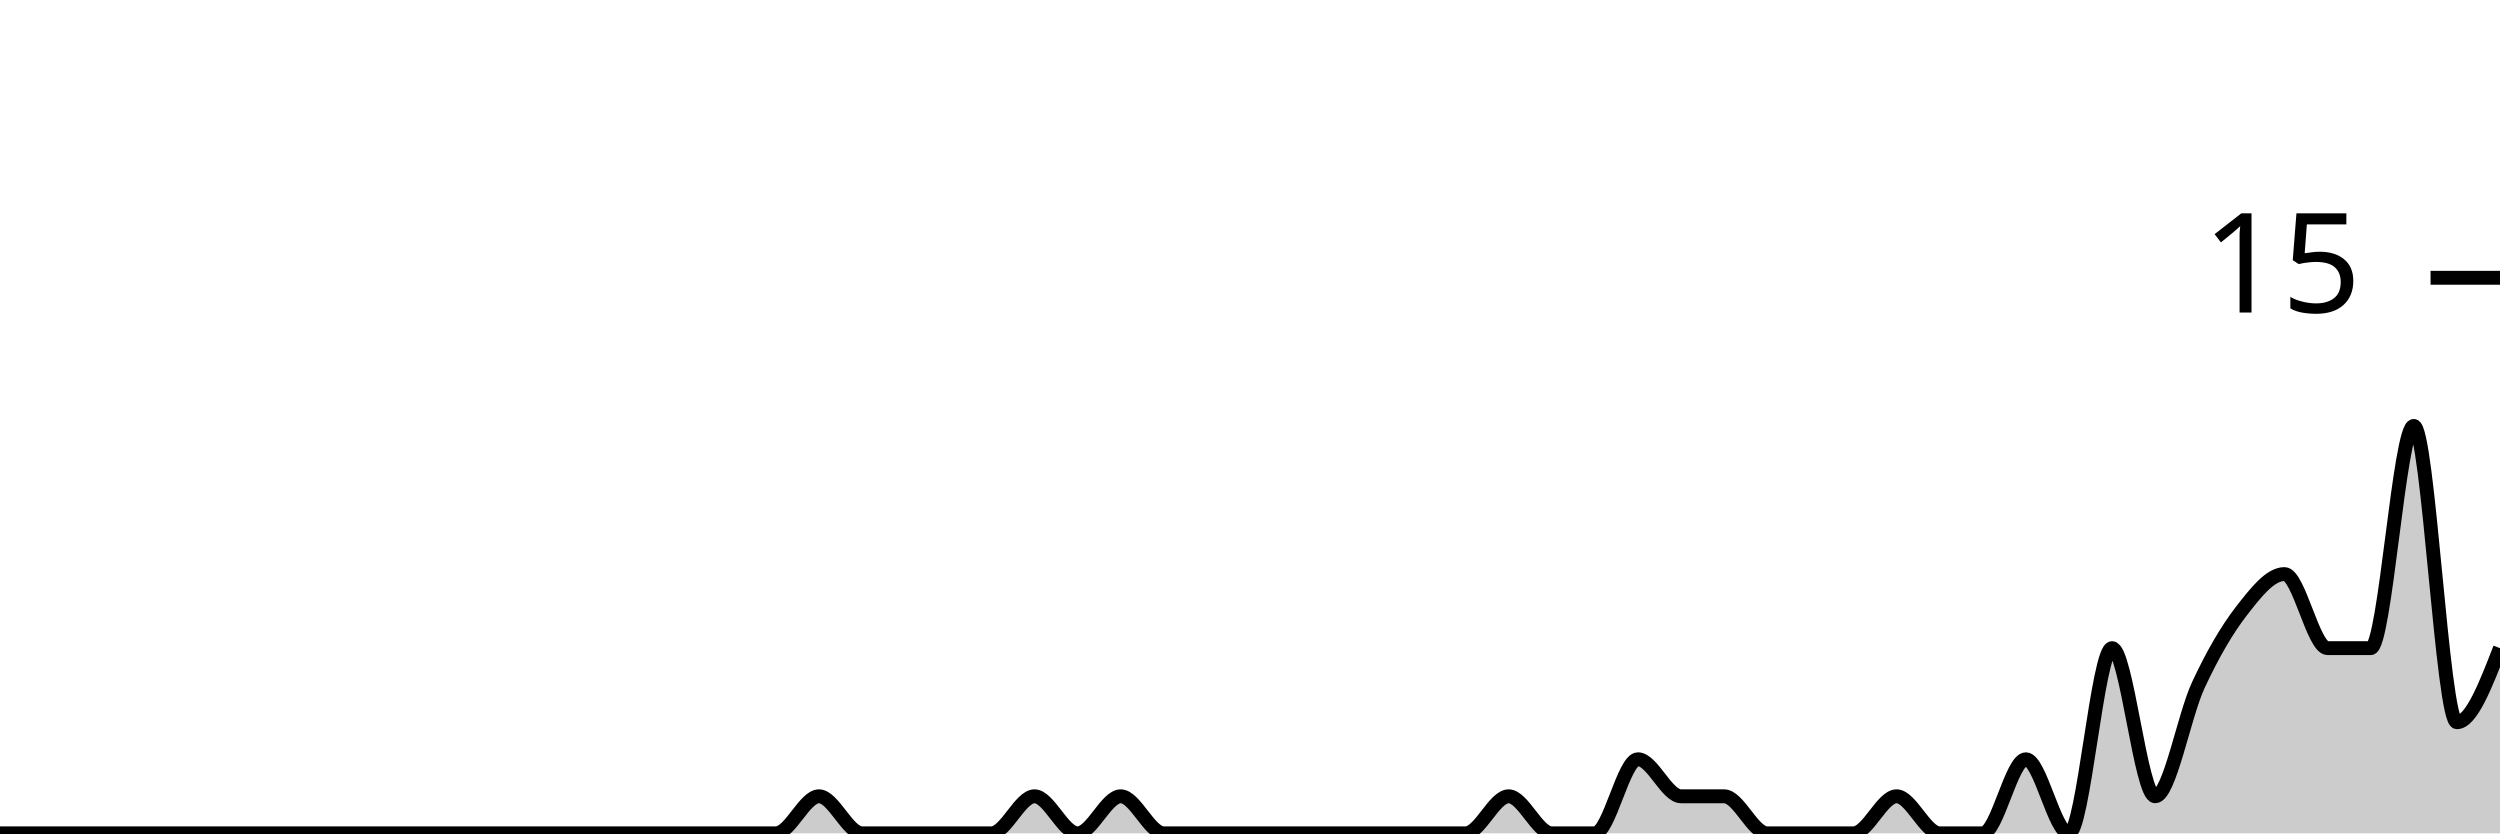
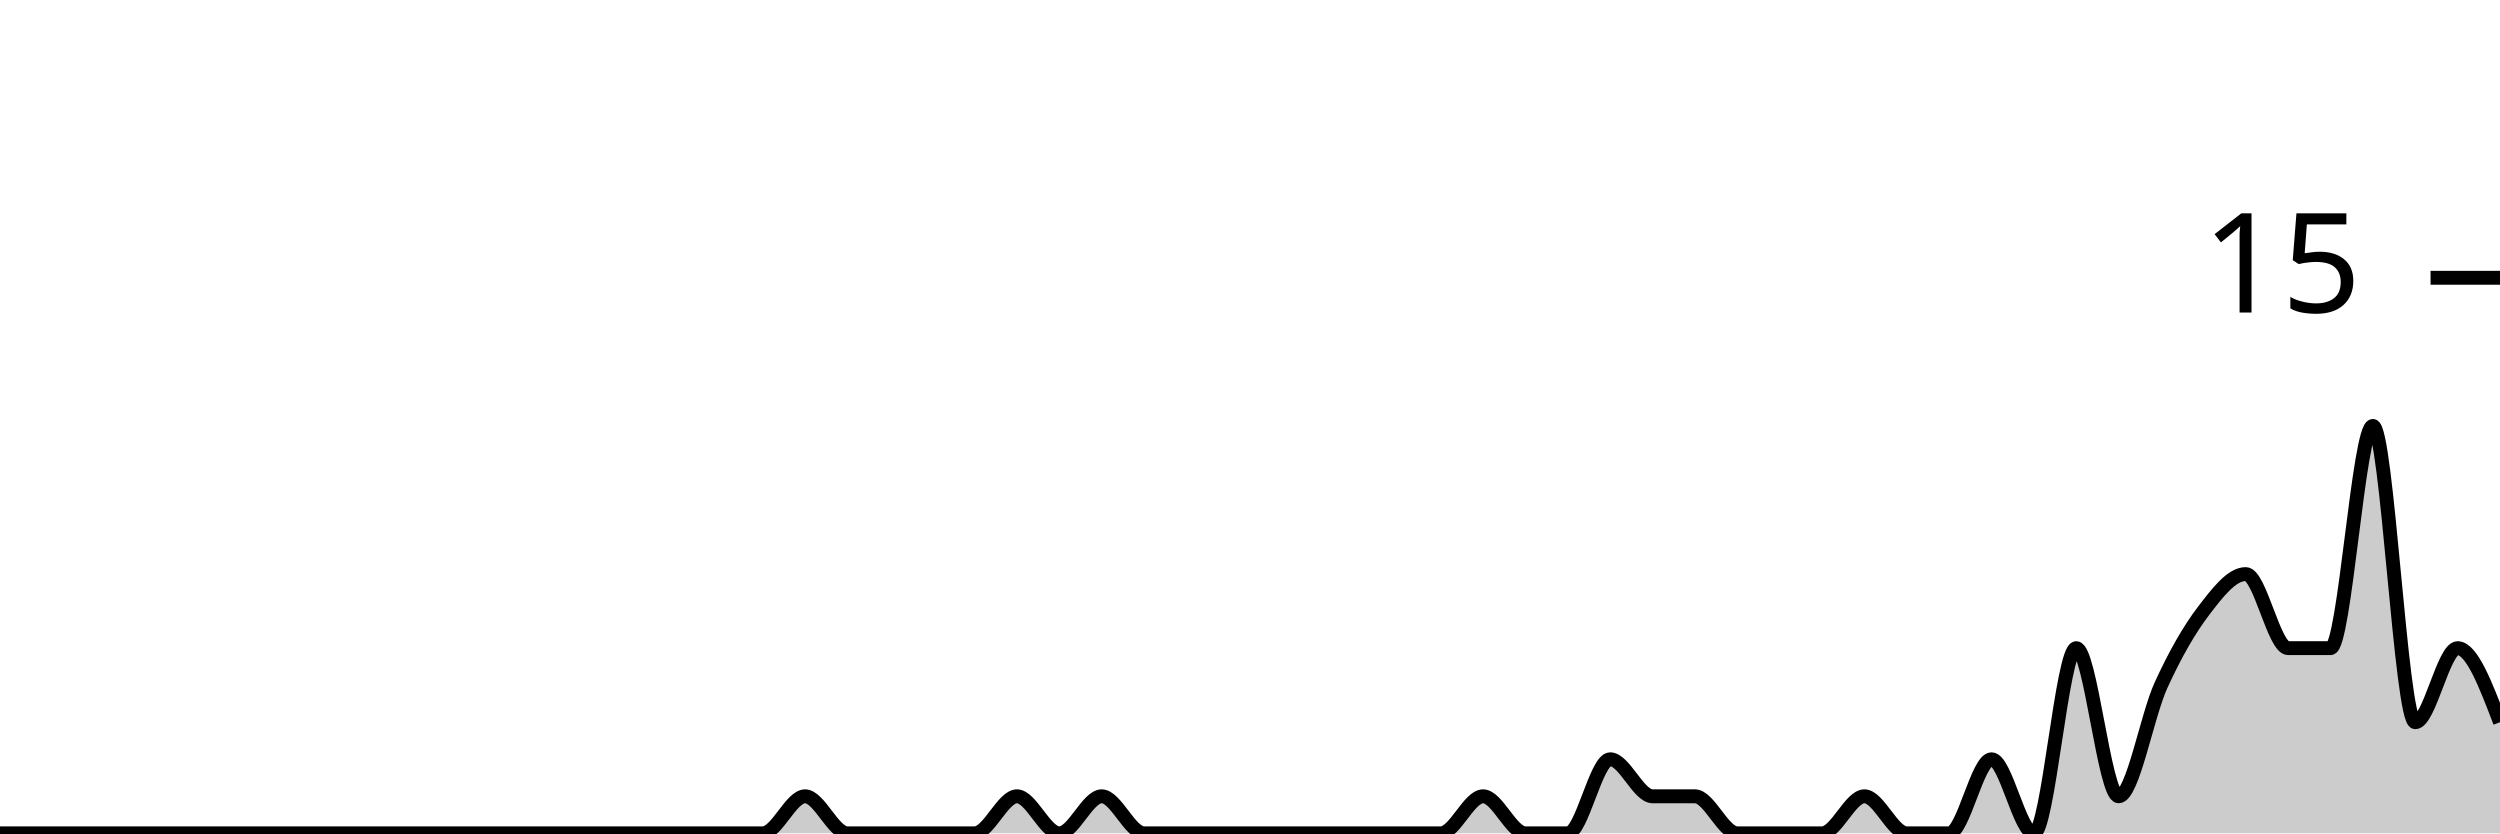
<svg xmlns="http://www.w3.org/2000/svg" viewBox="0 0 180 60">
  <g transform="translate(0,20)">
-     <path class="area" fill="rgba(0, 0, 0, 0.2)" d="M0,40C1.034,40,2.069,40,3.103,40C4.138,40,5.172,40,6.207,40C7.241,40,8.276,40,9.31,40C10.345,40,11.379,40,12.414,40C13.448,40,14.483,40,15.517,40C16.552,40,17.586,40,18.621,40C19.655,40,20.69,40,21.724,40C22.759,40,23.793,40,24.828,40C25.862,40,26.897,40,27.931,40C28.966,40,30,40,31.034,40C32.069,40,33.103,40,34.138,40C35.172,40,36.207,40,37.241,40C38.276,40,39.31,40,40.345,40C41.379,40,42.414,40,43.448,40C44.483,40,45.517,40,46.552,40C47.586,40,48.621,40,49.655,40C50.69,40,51.724,40,52.759,40C53.793,40,54.828,40,55.862,40C56.897,40,57.931,37.333,58.966,37.333C60,37.333,61.034,40,62.069,40C63.103,40,64.138,40,65.172,40C66.207,40,67.241,40,68.276,40C69.31,40,70.345,40,71.379,40C72.414,40,73.448,37.333,74.483,37.333C75.517,37.333,76.552,40,77.586,40C78.621,40,79.655,37.333,80.69,37.333C81.724,37.333,82.759,40,83.793,40C84.828,40,85.862,40,86.897,40C87.931,40,88.966,40,90,40C91.034,40,92.069,40,93.103,40C94.138,40,95.172,40,96.207,40C97.241,40,98.276,40,99.31,40C100.345,40,101.379,40,102.414,40C103.448,40,104.483,40,105.517,40C106.552,40,107.586,37.333,108.621,37.333C109.655,37.333,110.69,40,111.724,40C112.759,40,113.793,40,114.828,40C115.862,40,116.897,34.667,117.931,34.667C118.966,34.667,120,37.333,121.034,37.333C122.069,37.333,123.103,37.333,124.138,37.333C125.172,37.333,126.207,40,127.241,40C128.276,40,129.31,40,130.345,40C131.379,40,132.414,40,133.448,40C134.483,40,135.517,37.333,136.552,37.333C137.586,37.333,138.621,40,139.655,40C140.69,40,141.724,40,142.759,40C143.793,40,144.828,34.667,145.862,34.667C146.897,34.667,147.931,40,148.966,40C150,40,151.034,26.667,152.069,26.667C153.103,26.667,154.138,37.333,155.172,37.333C156.207,37.333,157.241,31.556,158.276,29.333C159.31,27.111,160.345,25.333,161.379,24C162.414,22.667,163.448,21.333,164.483,21.333C165.517,21.333,166.552,26.667,167.586,26.667C168.621,26.667,169.655,26.667,170.69,26.667C171.724,26.667,172.759,10.667,173.793,10.667C174.828,10.667,175.862,32,176.897,32C177.931,32,178.966,29.333,180,26.667L180,40C178.966,40,177.931,40,176.897,40C175.862,40,174.828,40,173.793,40C172.759,40,171.724,40,170.69,40C169.655,40,168.621,40,167.586,40C166.552,40,165.517,40,164.483,40C163.448,40,162.414,40,161.379,40C160.345,40,159.31,40,158.276,40C157.241,40,156.207,40,155.172,40C154.138,40,153.103,40,152.069,40C151.034,40,150,40,148.966,40C147.931,40,146.897,40,145.862,40C144.828,40,143.793,40,142.759,40C141.724,40,140.69,40,139.655,40C138.621,40,137.586,40,136.552,40C135.517,40,134.483,40,133.448,40C132.414,40,131.379,40,130.345,40C129.31,40,128.276,40,127.241,40C126.207,40,125.172,40,124.138,40C123.103,40,122.069,40,121.034,40C120,40,118.966,40,117.931,40C116.897,40,115.862,40,114.828,40C113.793,40,112.759,40,111.724,40C110.69,40,109.655,40,108.621,40C107.586,40,106.552,40,105.517,40C104.483,40,103.448,40,102.414,40C101.379,40,100.345,40,99.31,40C98.276,40,97.241,40,96.207,40C95.172,40,94.138,40,93.103,40C92.069,40,91.034,40,90,40C88.966,40,87.931,40,86.897,40C85.862,40,84.828,40,83.793,40C82.759,40,81.724,40,80.69,40C79.655,40,78.621,40,77.586,40C76.552,40,75.517,40,74.483,40C73.448,40,72.414,40,71.379,40C70.345,40,69.31,40,68.276,40C67.241,40,66.207,40,65.172,40C64.138,40,63.103,40,62.069,40C61.034,40,60,40,58.966,40C57.931,40,56.897,40,55.862,40C54.828,40,53.793,40,52.759,40C51.724,40,50.69,40,49.655,40C48.621,40,47.586,40,46.552,40C45.517,40,44.483,40,43.448,40C42.414,40,41.379,40,40.345,40C39.31,40,38.276,40,37.241,40C36.207,40,35.172,40,34.138,40C33.103,40,32.069,40,31.034,40C30,40,28.966,40,27.931,40C26.897,40,25.862,40,24.828,40C23.793,40,22.759,40,21.724,40C20.69,40,19.655,40,18.621,40C17.586,40,16.552,40,15.517,40C14.483,40,13.448,40,12.414,40C11.379,40,10.345,40,9.31,40C8.276,40,7.241,40,6.207,40C5.172,40,4.138,40,3.103,40C2.069,40,1.034,40,0,40Z" />
-     <path class="line" stroke="black" fill="none" d="M0,40C1.034,40,2.069,40,3.103,40C4.138,40,5.172,40,6.207,40C7.241,40,8.276,40,9.31,40C10.345,40,11.379,40,12.414,40C13.448,40,14.483,40,15.517,40C16.552,40,17.586,40,18.621,40C19.655,40,20.69,40,21.724,40C22.759,40,23.793,40,24.828,40C25.862,40,26.897,40,27.931,40C28.966,40,30,40,31.034,40C32.069,40,33.103,40,34.138,40C35.172,40,36.207,40,37.241,40C38.276,40,39.31,40,40.345,40C41.379,40,42.414,40,43.448,40C44.483,40,45.517,40,46.552,40C47.586,40,48.621,40,49.655,40C50.69,40,51.724,40,52.759,40C53.793,40,54.828,40,55.862,40C56.897,40,57.931,37.333,58.966,37.333C60,37.333,61.034,40,62.069,40C63.103,40,64.138,40,65.172,40C66.207,40,67.241,40,68.276,40C69.31,40,70.345,40,71.379,40C72.414,40,73.448,37.333,74.483,37.333C75.517,37.333,76.552,40,77.586,40C78.621,40,79.655,37.333,80.69,37.333C81.724,37.333,82.759,40,83.793,40C84.828,40,85.862,40,86.897,40C87.931,40,88.966,40,90,40C91.034,40,92.069,40,93.103,40C94.138,40,95.172,40,96.207,40C97.241,40,98.276,40,99.31,40C100.345,40,101.379,40,102.414,40C103.448,40,104.483,40,105.517,40C106.552,40,107.586,37.333,108.621,37.333C109.655,37.333,110.69,40,111.724,40C112.759,40,113.793,40,114.828,40C115.862,40,116.897,34.667,117.931,34.667C118.966,34.667,120,37.333,121.034,37.333C122.069,37.333,123.103,37.333,124.138,37.333C125.172,37.333,126.207,40,127.241,40C128.276,40,129.31,40,130.345,40C131.379,40,132.414,40,133.448,40C134.483,40,135.517,37.333,136.552,37.333C137.586,37.333,138.621,40,139.655,40C140.69,40,141.724,40,142.759,40C143.793,40,144.828,34.667,145.862,34.667C146.897,34.667,147.931,40,148.966,40C150,40,151.034,26.667,152.069,26.667C153.103,26.667,154.138,37.333,155.172,37.333C156.207,37.333,157.241,31.556,158.276,29.333C159.31,27.111,160.345,25.333,161.379,24C162.414,22.667,163.448,21.333,164.483,21.333C165.517,21.333,166.552,26.667,167.586,26.667C168.621,26.667,169.655,26.667,170.69,26.667C171.724,26.667,172.759,10.667,173.793,10.667C174.828,10.667,175.862,32,176.897,32C177.931,32,178.966,29.333,180,26.667" />
+     <path class="area" fill="rgba(0, 0, 0, 0.2)" d="M0,40C1.017,40,2.034,40,3.051,40C4.068,40,5.085,40,6.102,40C7.119,40,8.136,40,9.153,40C10.169,40,11.186,40,12.203,40C13.22,40,14.237,40,15.254,40C16.271,40,17.288,40,18.305,40C19.322,40,20.339,40,21.356,40C22.373,40,23.39,40,24.407,40C25.424,40,26.441,40,27.458,40C28.475,40,29.492,40,30.508,40C31.525,40,32.542,40,33.559,40C34.576,40,35.593,40,36.61,40C37.627,40,38.644,40,39.661,40C40.678,40,41.695,40,42.712,40C43.729,40,44.746,40,45.763,40C46.78,40,47.797,40,48.814,40C49.831,40,50.847,40,51.864,40C52.881,40,53.898,40,54.915,40C55.932,40,56.949,37.333,57.966,37.333C58.983,37.333,60,40,61.017,40C62.034,40,63.051,40,64.068,40C65.085,40,66.102,40,67.119,40C68.136,40,69.153,40,70.169,40C71.186,40,72.203,37.333,73.22,37.333C74.237,37.333,75.254,40,76.271,40C77.288,40,78.305,37.333,79.322,37.333C80.339,37.333,81.356,40,82.373,40C83.39,40,84.407,40,85.424,40C86.441,40,87.458,40,88.475,40C89.492,40,90.508,40,91.525,40C92.542,40,93.559,40,94.576,40C95.593,40,96.61,40,97.627,40C98.644,40,99.661,40,100.678,40C101.695,40,102.712,40,103.729,40C104.746,40,105.763,37.333,106.78,37.333C107.797,37.333,108.814,40,109.831,40C110.847,40,111.864,40,112.881,40C113.898,40,114.915,34.667,115.932,34.667C116.949,34.667,117.966,37.333,118.983,37.333C120,37.333,121.017,37.333,122.034,37.333C123.051,37.333,124.068,40,125.085,40C126.102,40,127.119,40,128.136,40C129.153,40,130.169,40,131.186,40C132.203,40,133.22,37.333,134.237,37.333C135.254,37.333,136.271,40,137.288,40C138.305,40,139.322,40,140.339,40C141.356,40,142.373,34.667,143.39,34.667C144.407,34.667,145.424,40,146.441,40C147.458,40,148.475,26.667,149.492,26.667C150.508,26.667,151.525,37.333,152.542,37.333C153.559,37.333,154.576,31.556,155.593,29.333C156.61,27.111,157.627,25.333,158.644,24C159.661,22.667,160.678,21.333,161.695,21.333C162.712,21.333,163.729,26.667,164.746,26.667C165.763,26.667,166.78,26.667,167.797,26.667C168.814,26.667,169.831,10.667,170.847,10.667C171.864,10.667,172.881,32,173.898,32C174.915,32,175.932,26.667,176.949,26.667C177.966,26.667,178.983,29.333,180,32L180,40C178.983,40,177.966,40,176.949,40C175.932,40,174.915,40,173.898,40C172.881,40,171.864,40,170.847,40C169.831,40,168.814,40,167.797,40C166.78,40,165.763,40,164.746,40C163.729,40,162.712,40,161.695,40C160.678,40,159.661,40,158.644,40C157.627,40,156.61,40,155.593,40C154.576,40,153.559,40,152.542,40C151.525,40,150.508,40,149.492,40C148.475,40,147.458,40,146.441,40C145.424,40,144.407,40,143.39,40C142.373,40,141.356,40,140.339,40C139.322,40,138.305,40,137.288,40C136.271,40,135.254,40,134.237,40C133.22,40,132.203,40,131.186,40C130.169,40,129.153,40,128.136,40C127.119,40,126.102,40,125.085,40C124.068,40,123.051,40,122.034,40C121.017,40,120,40,118.983,40C117.966,40,116.949,40,115.932,40C114.915,40,113.898,40,112.881,40C111.864,40,110.847,40,109.831,40C108.814,40,107.797,40,106.78,40C105.763,40,104.746,40,103.729,40C102.712,40,101.695,40,100.678,40C99.661,40,98.644,40,97.627,40C96.61,40,95.593,40,94.576,40C93.559,40,92.542,40,91.525,40C90.508,40,89.492,40,88.475,40C87.458,40,86.441,40,85.424,40C84.407,40,83.39,40,82.373,40C81.356,40,80.339,40,79.322,40C78.305,40,77.288,40,76.271,40C75.254,40,74.237,40,73.22,40C72.203,40,71.186,40,70.169,40C69.153,40,68.136,40,67.119,40C66.102,40,65.085,40,64.068,40C63.051,40,62.034,40,61.017,40C60,40,58.983,40,57.966,40C56.949,40,55.932,40,54.915,40C53.898,40,52.881,40,51.864,40C50.847,40,49.831,40,48.814,40C47.797,40,46.78,40,45.763,40C44.746,40,43.729,40,42.712,40C41.695,40,40.678,40,39.661,40C38.644,40,37.627,40,36.61,40C35.593,40,34.576,40,33.559,40C32.542,40,31.525,40,30.508,40C29.492,40,28.475,40,27.458,40C26.441,40,25.424,40,24.407,40C23.39,40,22.373,40,21.356,40C20.339,40,19.322,40,18.305,40C17.288,40,16.271,40,15.254,40C14.237,40,13.22,40,12.203,40C11.186,40,10.169,40,9.153,40C8.136,40,7.119,40,6.102,40C5.085,40,4.068,40,3.051,40C2.034,40,1.017,40,0,40Z" />
+     <path class="line" stroke="black" fill="none" d="M0,40C1.017,40,2.034,40,3.051,40C4.068,40,5.085,40,6.102,40C7.119,40,8.136,40,9.153,40C10.169,40,11.186,40,12.203,40C13.22,40,14.237,40,15.254,40C16.271,40,17.288,40,18.305,40C19.322,40,20.339,40,21.356,40C22.373,40,23.39,40,24.407,40C25.424,40,26.441,40,27.458,40C28.475,40,29.492,40,30.508,40C31.525,40,32.542,40,33.559,40C34.576,40,35.593,40,36.61,40C37.627,40,38.644,40,39.661,40C40.678,40,41.695,40,42.712,40C43.729,40,44.746,40,45.763,40C46.78,40,47.797,40,48.814,40C49.831,40,50.847,40,51.864,40C52.881,40,53.898,40,54.915,40C55.932,40,56.949,37.333,57.966,37.333C58.983,37.333,60,40,61.017,40C62.034,40,63.051,40,64.068,40C65.085,40,66.102,40,67.119,40C68.136,40,69.153,40,70.169,40C71.186,40,72.203,37.333,73.22,37.333C74.237,37.333,75.254,40,76.271,40C77.288,40,78.305,37.333,79.322,37.333C80.339,37.333,81.356,40,82.373,40C83.39,40,84.407,40,85.424,40C86.441,40,87.458,40,88.475,40C89.492,40,90.508,40,91.525,40C92.542,40,93.559,40,94.576,40C95.593,40,96.61,40,97.627,40C98.644,40,99.661,40,100.678,40C101.695,40,102.712,40,103.729,40C104.746,40,105.763,37.333,106.78,37.333C107.797,37.333,108.814,40,109.831,40C110.847,40,111.864,40,112.881,40C113.898,40,114.915,34.667,115.932,34.667C116.949,34.667,117.966,37.333,118.983,37.333C120,37.333,121.017,37.333,122.034,37.333C123.051,37.333,124.068,40,125.085,40C126.102,40,127.119,40,128.136,40C129.153,40,130.169,40,131.186,40C132.203,40,133.22,37.333,134.237,37.333C135.254,37.333,136.271,40,137.288,40C138.305,40,139.322,40,140.339,40C141.356,40,142.373,34.667,143.39,34.667C144.407,34.667,145.424,40,146.441,40C147.458,40,148.475,26.667,149.492,26.667C150.508,26.667,151.525,37.333,152.542,37.333C153.559,37.333,154.576,31.556,155.593,29.333C156.61,27.111,157.627,25.333,158.644,24C159.661,22.667,160.678,21.333,161.695,21.333C162.712,21.333,163.729,26.667,164.746,26.667C165.763,26.667,166.78,26.667,167.797,26.667C168.814,26.667,169.831,10.667,170.847,10.667C171.864,10.667,172.881,32,173.898,32C174.915,32,175.932,26.667,176.949,26.667C177.966,26.667,178.983,29.333,180,32" />
    <path class="axis-ceiling" stroke-width="1" stroke="black" fill="none" d="M175,0L180,0" />
    <text class="axis-ceiling-label" font-family="sans-serif" text-anchor="end" font-size="10px" x="170" y="2.5">15</text>
  </g>
</svg>
